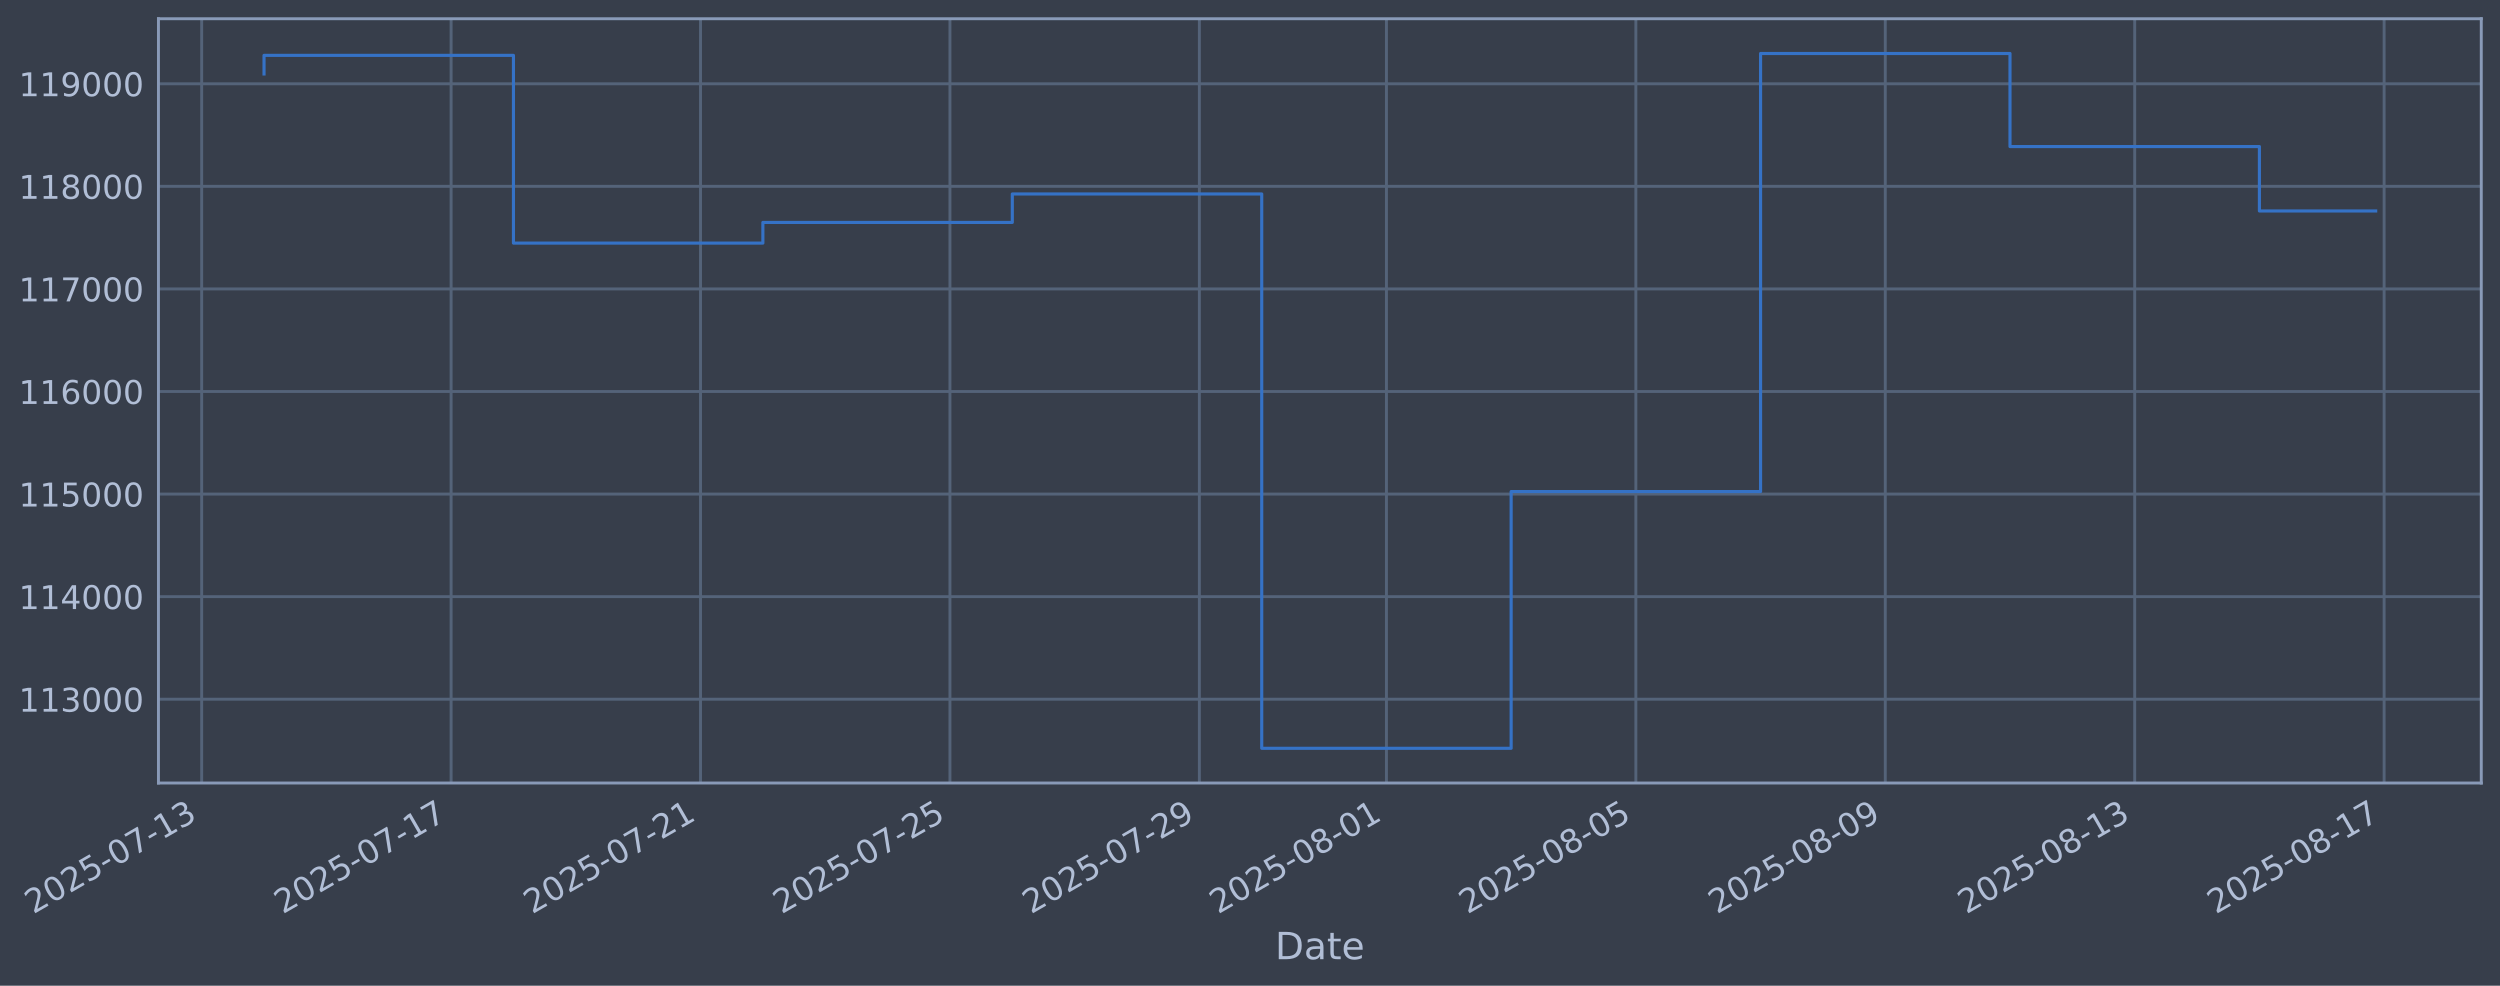
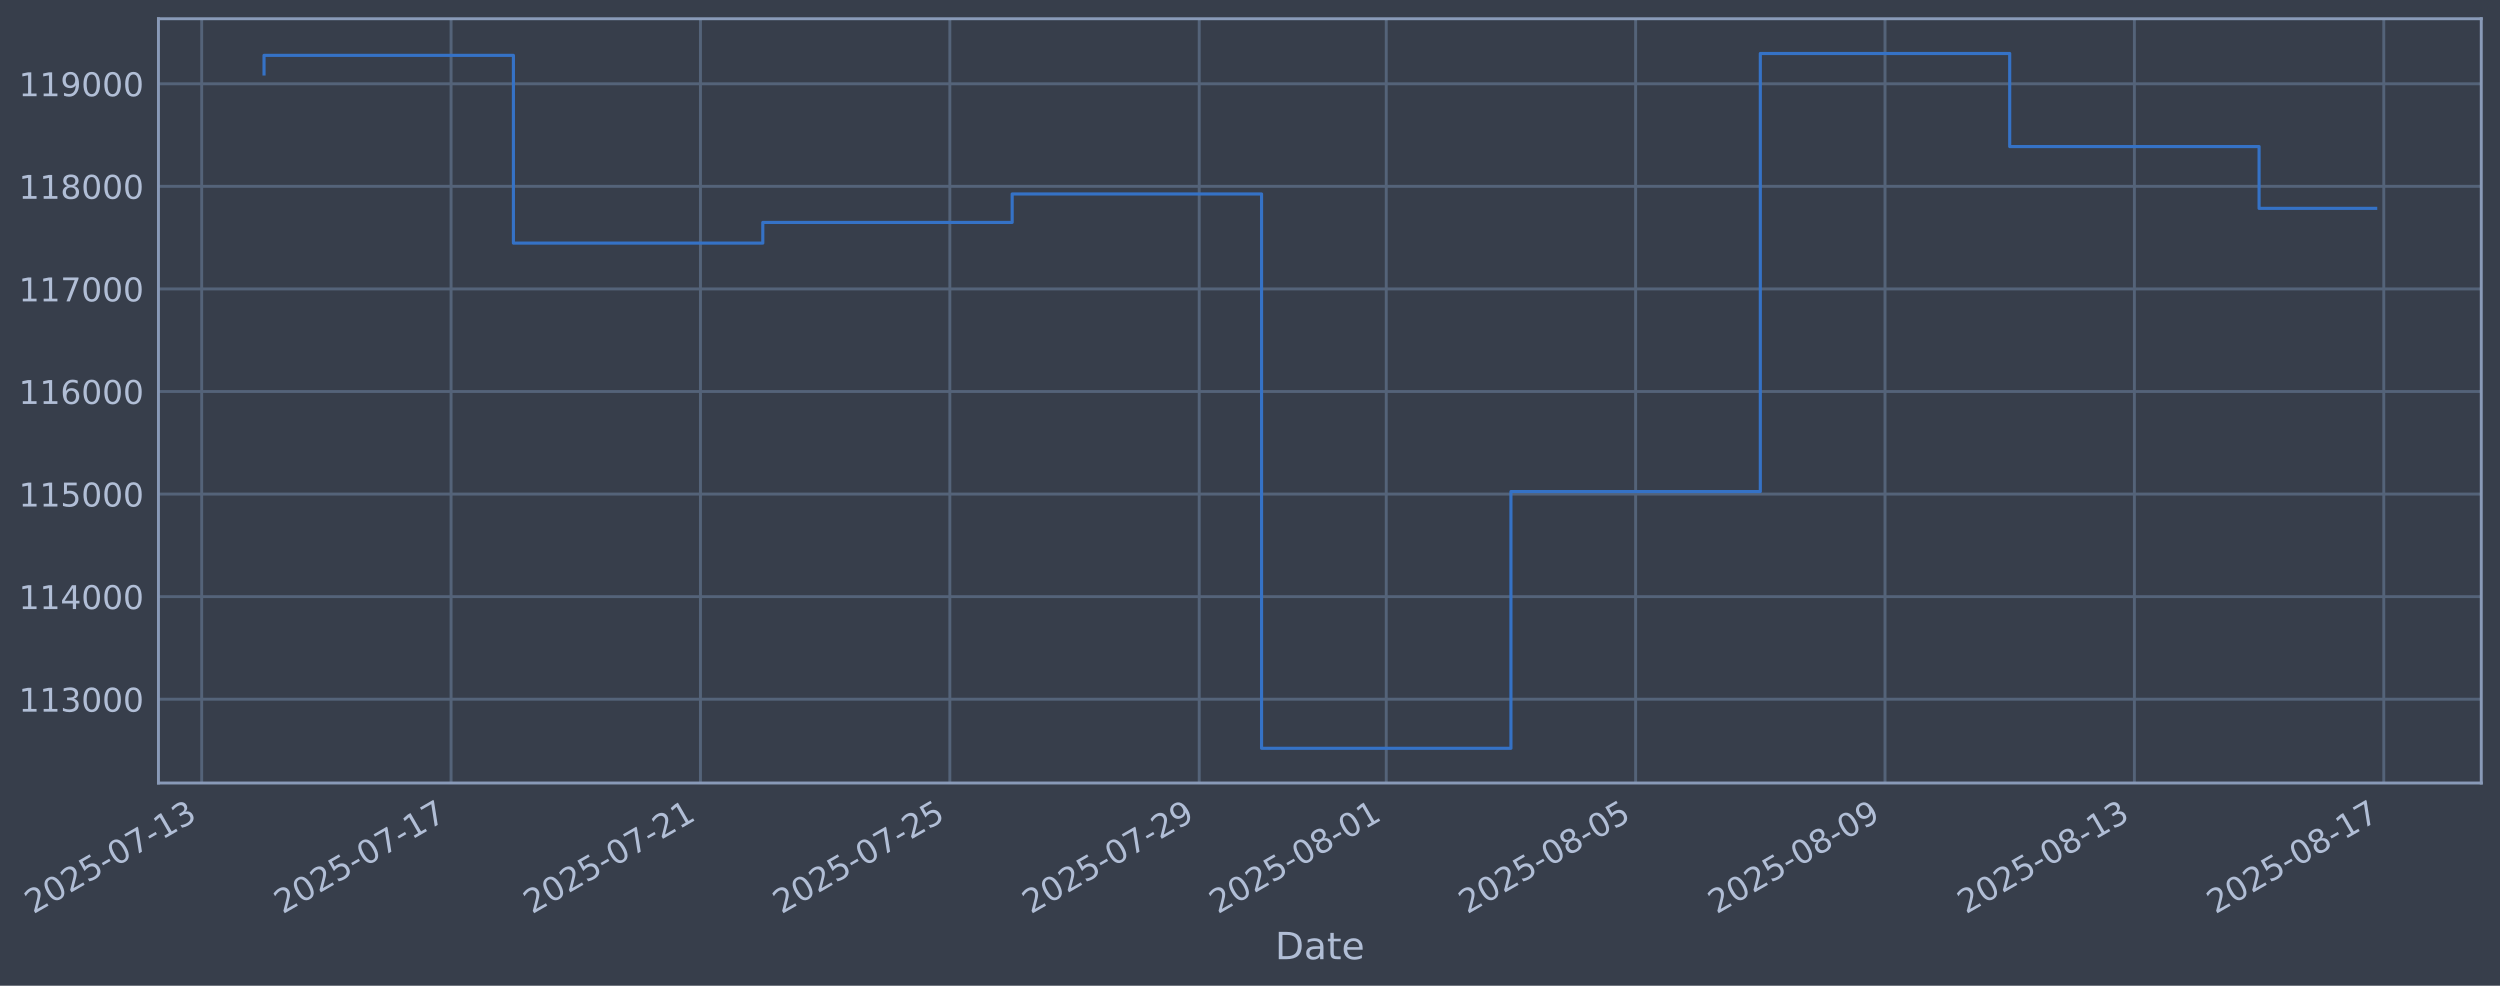
<svg xmlns="http://www.w3.org/2000/svg" xmlns:xlink="http://www.w3.org/1999/xlink" width="960.9pt" height="378.87pt" viewBox="0 0 960.9 378.87" version="1.1">
  <defs>
    <style type="text/css">*{stroke-linejoin: round; stroke-linecap: butt}</style>
  </defs>
  <g id="figure_1">
    <g id="patch_1">
      <path d="M 0 378.87  L 960.9 378.87  L 960.9 0  L 0 0  z " style="fill: #373e4b" />
    </g>
    <g id="axes_1">
      <g id="patch_2">
        <path d="M 60.901 300.96  L 953.701 300.96  L 953.701 7.2  L 60.901 7.2  z " style="fill: #373e4b" />
      </g>
      <g id="matplotlib.axis_1">
        <g id="xtick_1">
          <g id="line2d_1">
-             <path d="M 77.515 300.96  L 77.515 7.2  " clip-path="url(#p7c404f829b)" style="fill: none; stroke: #546379; stroke-width: 1.12; stroke-linecap: square" />
+             <path d="M 77.519 300.96  L 77.519 7.2  " clip-path="url(#pf851104257)" style="fill: none; stroke: #546379; stroke-width: 1.12; stroke-linecap: square" />
          </g>
          <g id="line2d_2" />
          <g id="text_1">
-             <g style="fill: #b1bed6" transform="translate(12.78973 351.4642) rotate(-30) scale(0.126 -0.126)">
+             <g style="fill: #b1bed6" transform="translate(12.79368 351.4642) rotate(-30) scale(0.126 -0.126)">
              <defs>
                <path id="DejaVuSans-32" d="M 1228 531  L 3431 531  L 3431 0  L 469 0  L 469 531  Q 828 903 1448 1529  Q 2069 2156 2228 2338  Q 2531 2678 2651 2914  Q 2772 3150 2772 3378  Q 2772 3750 2511 3984  Q 2250 4219 1831 4219  Q 1534 4219 1204 4116  Q 875 4013 500 3803  L 500 4441  Q 881 4594 1212 4672  Q 1544 4750 1819 4750  Q 2544 4750 2975 4387  Q 3406 4025 3406 3419  Q 3406 3131 3298 2873  Q 3191 2616 2906 2266  Q 2828 2175 2409 1742  Q 1991 1309 1228 531  z " transform="scale(0.015625)" />
                <path id="DejaVuSans-30" d="M 2034 4250  Q 1547 4250 1301 3770  Q 1056 3291 1056 2328  Q 1056 1369 1301 889  Q 1547 409 2034 409  Q 2525 409 2770 889  Q 3016 1369 3016 2328  Q 3016 3291 2770 3770  Q 2525 4250 2034 4250  z M 2034 4750  Q 2819 4750 3233 4129  Q 3647 3509 3647 2328  Q 3647 1150 3233 529  Q 2819 -91 2034 -91  Q 1250 -91 836 529  Q 422 1150 422 2328  Q 422 3509 836 4129  Q 1250 4750 2034 4750  z " transform="scale(0.015625)" />
                <path id="DejaVuSans-35" d="M 691 4666  L 3169 4666  L 3169 4134  L 1269 4134  L 1269 2991  Q 1406 3038 1543 3061  Q 1681 3084 1819 3084  Q 2600 3084 3056 2656  Q 3513 2228 3513 1497  Q 3513 744 3044 326  Q 2575 -91 1722 -91  Q 1428 -91 1123 -41  Q 819 9 494 109  L 494 744  Q 775 591 1075 516  Q 1375 441 1709 441  Q 2250 441 2565 725  Q 2881 1009 2881 1497  Q 2881 1984 2565 2268  Q 2250 2553 1709 2553  Q 1456 2553 1204 2497  Q 953 2441 691 2322  L 691 4666  z " transform="scale(0.015625)" />
                <path id="DejaVuSans-2d" d="M 313 2009  L 1997 2009  L 1997 1497  L 313 1497  L 313 2009  z " transform="scale(0.015625)" />
                <path id="DejaVuSans-37" d="M 525 4666  L 3525 4666  L 3525 4397  L 1831 0  L 1172 0  L 2766 4134  L 525 4134  L 525 4666  z " transform="scale(0.015625)" />
                <path id="DejaVuSans-31" d="M 794 531  L 1825 531  L 1825 4091  L 703 3866  L 703 4441  L 1819 4666  L 2450 4666  L 2450 531  L 3481 531  L 3481 0  L 794 0  L 794 531  z " transform="scale(0.015625)" />
                <path id="DejaVuSans-33" d="M 2597 2516  Q 3050 2419 3304 2112  Q 3559 1806 3559 1356  Q 3559 666 3084 287  Q 2609 -91 1734 -91  Q 1441 -91 1130 -33  Q 819 25 488 141  L 488 750  Q 750 597 1062 519  Q 1375 441 1716 441  Q 2309 441 2620 675  Q 2931 909 2931 1356  Q 2931 1769 2642 2001  Q 2353 2234 1838 2234  L 1294 2234  L 1294 2753  L 1863 2753  Q 2328 2753 2575 2939  Q 2822 3125 2822 3475  Q 2822 3834 2567 4026  Q 2313 4219 1838 4219  Q 1578 4219 1281 4162  Q 984 4106 628 3988  L 628 4550  Q 988 4650 1302 4700  Q 1616 4750 1894 4750  Q 2613 4750 3031 4423  Q 3450 4097 3450 3541  Q 3450 3153 3228 2886  Q 3006 2619 2597 2516  z " transform="scale(0.015625)" />
              </defs>
              <use xlink:href="#DejaVuSans-32" />
              <use xlink:href="#DejaVuSans-30" transform="translate(63.62305 0)" />
              <use xlink:href="#DejaVuSans-32" transform="translate(127.2461 0)" />
              <use xlink:href="#DejaVuSans-35" transform="translate(190.8691 0)" />
              <use xlink:href="#DejaVuSans-2d" transform="translate(254.4922 0)" />
              <use xlink:href="#DejaVuSans-30" transform="translate(290.5762 0)" />
              <use xlink:href="#DejaVuSans-37" transform="translate(354.1992 0)" />
              <use xlink:href="#DejaVuSans-2d" transform="translate(417.8223 0)" />
              <use xlink:href="#DejaVuSans-31" transform="translate(453.9062 0)" />
              <use xlink:href="#DejaVuSans-33" transform="translate(517.5293 0)" />
            </g>
          </g>
        </g>
        <g id="xtick_2">
          <g id="line2d_3">
-             <path d="M 173.384 300.96  L 173.384 7.2  " clip-path="url(#p7c404f829b)" style="fill: none; stroke: #546379; stroke-width: 1.12; stroke-linecap: square" />
+             <path d="M 173.372 300.96  L 173.372 7.2  " clip-path="url(#pf851104257)" style="fill: none; stroke: #546379; stroke-width: 1.12; stroke-linecap: square" />
          </g>
          <g id="line2d_4" />
          <g id="text_2">
-             <g style="fill: #b1bed6" transform="translate(108.658 351.4642) rotate(-30) scale(0.126 -0.126)">
+             <g style="fill: #b1bed6" transform="translate(108.6462 351.4642) rotate(-30) scale(0.126 -0.126)">
              <use xlink:href="#DejaVuSans-32" />
              <use xlink:href="#DejaVuSans-30" transform="translate(63.62305 0)" />
              <use xlink:href="#DejaVuSans-32" transform="translate(127.2461 0)" />
              <use xlink:href="#DejaVuSans-35" transform="translate(190.8691 0)" />
              <use xlink:href="#DejaVuSans-2d" transform="translate(254.4922 0)" />
              <use xlink:href="#DejaVuSans-30" transform="translate(290.5762 0)" />
              <use xlink:href="#DejaVuSans-37" transform="translate(354.1992 0)" />
              <use xlink:href="#DejaVuSans-2d" transform="translate(417.8223 0)" />
              <use xlink:href="#DejaVuSans-31" transform="translate(453.9062 0)" />
              <use xlink:href="#DejaVuSans-37" transform="translate(517.5293 0)" />
            </g>
          </g>
        </g>
        <g id="xtick_3">
          <g id="line2d_5">
-             <path d="M 269.252 300.96  L 269.252 7.2  " clip-path="url(#p7c404f829b)" style="fill: none; stroke: #546379; stroke-width: 1.12; stroke-linecap: square" />
+             <path d="M 269.224 300.96  L 269.224 7.2  " clip-path="url(#pf851104257)" style="fill: none; stroke: #546379; stroke-width: 1.12; stroke-linecap: square" />
          </g>
          <g id="line2d_6" />
          <g id="text_3">
-             <g style="fill: #b1bed6" transform="translate(204.5263 351.4642) rotate(-30) scale(0.126 -0.126)">
+             <g style="fill: #b1bed6" transform="translate(204.4987 351.4642) rotate(-30) scale(0.126 -0.126)">
              <use xlink:href="#DejaVuSans-32" />
              <use xlink:href="#DejaVuSans-30" transform="translate(63.62305 0)" />
              <use xlink:href="#DejaVuSans-32" transform="translate(127.2461 0)" />
              <use xlink:href="#DejaVuSans-35" transform="translate(190.8691 0)" />
              <use xlink:href="#DejaVuSans-2d" transform="translate(254.4922 0)" />
              <use xlink:href="#DejaVuSans-30" transform="translate(290.5762 0)" />
              <use xlink:href="#DejaVuSans-37" transform="translate(354.1992 0)" />
              <use xlink:href="#DejaVuSans-2d" transform="translate(417.8223 0)" />
              <use xlink:href="#DejaVuSans-32" transform="translate(453.9062 0)" />
              <use xlink:href="#DejaVuSans-31" transform="translate(517.5293 0)" />
            </g>
          </g>
        </g>
        <g id="xtick_4">
          <g id="line2d_7">
-             <path d="M 365.12 300.96  L 365.12 7.2  " clip-path="url(#p7c404f829b)" style="fill: none; stroke: #546379; stroke-width: 1.12; stroke-linecap: square" />
+             <path d="M 365.077 300.96  L 365.077 7.2  " clip-path="url(#pf851104257)" style="fill: none; stroke: #546379; stroke-width: 1.12; stroke-linecap: square" />
          </g>
          <g id="line2d_8" />
          <g id="text_4">
-             <g style="fill: #b1bed6" transform="translate(300.3947 351.4642) rotate(-30) scale(0.126 -0.126)">
+             <g style="fill: #b1bed6" transform="translate(300.3513 351.4642) rotate(-30) scale(0.126 -0.126)">
              <use xlink:href="#DejaVuSans-32" />
              <use xlink:href="#DejaVuSans-30" transform="translate(63.62305 0)" />
              <use xlink:href="#DejaVuSans-32" transform="translate(127.2461 0)" />
              <use xlink:href="#DejaVuSans-35" transform="translate(190.8691 0)" />
              <use xlink:href="#DejaVuSans-2d" transform="translate(254.4922 0)" />
              <use xlink:href="#DejaVuSans-30" transform="translate(290.5762 0)" />
              <use xlink:href="#DejaVuSans-37" transform="translate(354.1992 0)" />
              <use xlink:href="#DejaVuSans-2d" transform="translate(417.8223 0)" />
              <use xlink:href="#DejaVuSans-32" transform="translate(453.9062 0)" />
              <use xlink:href="#DejaVuSans-35" transform="translate(517.5293 0)" />
            </g>
          </g>
        </g>
        <g id="xtick_5">
          <g id="line2d_9">
-             <path d="M 460.988 300.96  L 460.988 7.2  " clip-path="url(#p7c404f829b)" style="fill: none; stroke: #546379; stroke-width: 1.12; stroke-linecap: square" />
+             <path d="M 460.929 300.96  L 460.929 7.2  " clip-path="url(#pf851104257)" style="fill: none; stroke: #546379; stroke-width: 1.12; stroke-linecap: square" />
          </g>
          <g id="line2d_10" />
          <g id="text_5">
-             <g style="fill: #b1bed6" transform="translate(396.263 351.4642) rotate(-30) scale(0.126 -0.126)">
+             <g style="fill: #b1bed6" transform="translate(396.2038 351.4642) rotate(-30) scale(0.126 -0.126)">
              <defs>
                <path id="DejaVuSans-39" d="M 703 97  L 703 672  Q 941 559 1184 500  Q 1428 441 1663 441  Q 2288 441 2617 861  Q 2947 1281 2994 2138  Q 2813 1869 2534 1725  Q 2256 1581 1919 1581  Q 1219 1581 811 2004  Q 403 2428 403 3163  Q 403 3881 828 4315  Q 1253 4750 1959 4750  Q 2769 4750 3195 4129  Q 3622 3509 3622 2328  Q 3622 1225 3098 567  Q 2575 -91 1691 -91  Q 1453 -91 1209 -44  Q 966 3 703 97  z M 1959 2075  Q 2384 2075 2632 2365  Q 2881 2656 2881 3163  Q 2881 3666 2632 3958  Q 2384 4250 1959 4250  Q 1534 4250 1286 3958  Q 1038 3666 1038 3163  Q 1038 2656 1286 2365  Q 1534 2075 1959 2075  z " transform="scale(0.015625)" />
              </defs>
              <use xlink:href="#DejaVuSans-32" />
              <use xlink:href="#DejaVuSans-30" transform="translate(63.62305 0)" />
              <use xlink:href="#DejaVuSans-32" transform="translate(127.2461 0)" />
              <use xlink:href="#DejaVuSans-35" transform="translate(190.8691 0)" />
              <use xlink:href="#DejaVuSans-2d" transform="translate(254.4922 0)" />
              <use xlink:href="#DejaVuSans-30" transform="translate(290.5762 0)" />
              <use xlink:href="#DejaVuSans-37" transform="translate(354.1992 0)" />
              <use xlink:href="#DejaVuSans-2d" transform="translate(417.8223 0)" />
              <use xlink:href="#DejaVuSans-32" transform="translate(453.9062 0)" />
              <use xlink:href="#DejaVuSans-39" transform="translate(517.5293 0)" />
            </g>
          </g>
        </g>
        <g id="xtick_6">
          <g id="line2d_11">
-             <path d="M 532.89 300.96  L 532.89 7.2  " clip-path="url(#p7c404f829b)" style="fill: none; stroke: #546379; stroke-width: 1.12; stroke-linecap: square" />
+             <path d="M 532.819 300.96  L 532.819 7.2  " clip-path="url(#pf851104257)" style="fill: none; stroke: #546379; stroke-width: 1.12; stroke-linecap: square" />
          </g>
          <g id="line2d_12" />
          <g id="text_6">
-             <g style="fill: #b1bed6" transform="translate(468.1642 351.4642) rotate(-30) scale(0.126 -0.126)">
+             <g style="fill: #b1bed6" transform="translate(468.0932 351.4642) rotate(-30) scale(0.126 -0.126)">
              <defs>
                <path id="DejaVuSans-38" d="M 2034 2216  Q 1584 2216 1326 1975  Q 1069 1734 1069 1313  Q 1069 891 1326 650  Q 1584 409 2034 409  Q 2484 409 2743 651  Q 3003 894 3003 1313  Q 3003 1734 2745 1975  Q 2488 2216 2034 2216  z M 1403 2484  Q 997 2584 770 2862  Q 544 3141 544 3541  Q 544 4100 942 4425  Q 1341 4750 2034 4750  Q 2731 4750 3128 4425  Q 3525 4100 3525 3541  Q 3525 3141 3298 2862  Q 3072 2584 2669 2484  Q 3125 2378 3379 2068  Q 3634 1759 3634 1313  Q 3634 634 3220 271  Q 2806 -91 2034 -91  Q 1263 -91 848 271  Q 434 634 434 1313  Q 434 1759 690 2068  Q 947 2378 1403 2484  z M 1172 3481  Q 1172 3119 1398 2916  Q 1625 2713 2034 2713  Q 2441 2713 2670 2916  Q 2900 3119 2900 3481  Q 2900 3844 2670 4047  Q 2441 4250 2034 4250  Q 1625 4250 1398 4047  Q 1172 3844 1172 3481  z " transform="scale(0.015625)" />
              </defs>
              <use xlink:href="#DejaVuSans-32" />
              <use xlink:href="#DejaVuSans-30" transform="translate(63.62305 0)" />
              <use xlink:href="#DejaVuSans-32" transform="translate(127.2461 0)" />
              <use xlink:href="#DejaVuSans-35" transform="translate(190.8691 0)" />
              <use xlink:href="#DejaVuSans-2d" transform="translate(254.4922 0)" />
              <use xlink:href="#DejaVuSans-30" transform="translate(290.5762 0)" />
              <use xlink:href="#DejaVuSans-38" transform="translate(354.1992 0)" />
              <use xlink:href="#DejaVuSans-2d" transform="translate(417.8223 0)" />
              <use xlink:href="#DejaVuSans-30" transform="translate(453.9062 0)" />
              <use xlink:href="#DejaVuSans-31" transform="translate(517.5293 0)" />
            </g>
          </g>
        </g>
        <g id="xtick_7">
          <g id="line2d_13">
-             <path d="M 628.758 300.96  L 628.758 7.2  " clip-path="url(#p7c404f829b)" style="fill: none; stroke: #546379; stroke-width: 1.12; stroke-linecap: square" />
+             <path d="M 628.671 300.96  L 628.671 7.2  " clip-path="url(#pf851104257)" style="fill: none; stroke: #546379; stroke-width: 1.12; stroke-linecap: square" />
          </g>
          <g id="line2d_14" />
          <g id="text_7">
-             <g style="fill: #b1bed6" transform="translate(564.0325 351.4642) rotate(-30) scale(0.126 -0.126)">
+             <g style="fill: #b1bed6" transform="translate(563.9457 351.4642) rotate(-30) scale(0.126 -0.126)">
              <use xlink:href="#DejaVuSans-32" />
              <use xlink:href="#DejaVuSans-30" transform="translate(63.62305 0)" />
              <use xlink:href="#DejaVuSans-32" transform="translate(127.2461 0)" />
              <use xlink:href="#DejaVuSans-35" transform="translate(190.8691 0)" />
              <use xlink:href="#DejaVuSans-2d" transform="translate(254.4922 0)" />
              <use xlink:href="#DejaVuSans-30" transform="translate(290.5762 0)" />
              <use xlink:href="#DejaVuSans-38" transform="translate(354.1992 0)" />
              <use xlink:href="#DejaVuSans-2d" transform="translate(417.8223 0)" />
              <use xlink:href="#DejaVuSans-30" transform="translate(453.9062 0)" />
              <use xlink:href="#DejaVuSans-35" transform="translate(517.5293 0)" />
            </g>
          </g>
        </g>
        <g id="xtick_8">
          <g id="line2d_15">
-             <path d="M 724.626 300.96  L 724.626 7.2  " clip-path="url(#p7c404f829b)" style="fill: none; stroke: #546379; stroke-width: 1.12; stroke-linecap: square" />
+             <path d="M 724.524 300.96  L 724.524 7.2  " clip-path="url(#pf851104257)" style="fill: none; stroke: #546379; stroke-width: 1.12; stroke-linecap: square" />
          </g>
          <g id="line2d_16" />
          <g id="text_8">
-             <g style="fill: #b1bed6" transform="translate(659.9008 351.4642) rotate(-30) scale(0.126 -0.126)">
+             <g style="fill: #b1bed6" transform="translate(659.7982 351.4642) rotate(-30) scale(0.126 -0.126)">
              <use xlink:href="#DejaVuSans-32" />
              <use xlink:href="#DejaVuSans-30" transform="translate(63.62305 0)" />
              <use xlink:href="#DejaVuSans-32" transform="translate(127.2461 0)" />
              <use xlink:href="#DejaVuSans-35" transform="translate(190.8691 0)" />
              <use xlink:href="#DejaVuSans-2d" transform="translate(254.4922 0)" />
              <use xlink:href="#DejaVuSans-30" transform="translate(290.5762 0)" />
              <use xlink:href="#DejaVuSans-38" transform="translate(354.1992 0)" />
              <use xlink:href="#DejaVuSans-2d" transform="translate(417.8223 0)" />
              <use xlink:href="#DejaVuSans-30" transform="translate(453.9062 0)" />
              <use xlink:href="#DejaVuSans-39" transform="translate(517.5293 0)" />
            </g>
          </g>
        </g>
        <g id="xtick_9">
          <g id="line2d_17">
-             <path d="M 820.495 300.96  L 820.495 7.2  " clip-path="url(#p7c404f829b)" style="fill: none; stroke: #546379; stroke-width: 1.12; stroke-linecap: square" />
+             <path d="M 820.376 300.96  L 820.376 7.2  " clip-path="url(#pf851104257)" style="fill: none; stroke: #546379; stroke-width: 1.12; stroke-linecap: square" />
          </g>
          <g id="line2d_18" />
          <g id="text_9">
-             <g style="fill: #b1bed6" transform="translate(755.7691 351.4642) rotate(-30) scale(0.126 -0.126)">
+             <g style="fill: #b1bed6" transform="translate(755.6508 351.4642) rotate(-30) scale(0.126 -0.126)">
              <use xlink:href="#DejaVuSans-32" />
              <use xlink:href="#DejaVuSans-30" transform="translate(63.62305 0)" />
              <use xlink:href="#DejaVuSans-32" transform="translate(127.2461 0)" />
              <use xlink:href="#DejaVuSans-35" transform="translate(190.8691 0)" />
              <use xlink:href="#DejaVuSans-2d" transform="translate(254.4922 0)" />
              <use xlink:href="#DejaVuSans-30" transform="translate(290.5762 0)" />
              <use xlink:href="#DejaVuSans-38" transform="translate(354.1992 0)" />
              <use xlink:href="#DejaVuSans-2d" transform="translate(417.8223 0)" />
              <use xlink:href="#DejaVuSans-31" transform="translate(453.9062 0)" />
              <use xlink:href="#DejaVuSans-33" transform="translate(517.5293 0)" />
            </g>
          </g>
        </g>
        <g id="xtick_10">
          <g id="line2d_19">
-             <path d="M 916.363 300.96  L 916.363 7.2  " clip-path="url(#p7c404f829b)" style="fill: none; stroke: #546379; stroke-width: 1.12; stroke-linecap: square" />
+             <path d="M 916.229 300.96  L 916.229 7.2  " clip-path="url(#pf851104257)" style="fill: none; stroke: #546379; stroke-width: 1.12; stroke-linecap: square" />
          </g>
          <g id="line2d_20" />
          <g id="text_10">
-             <g style="fill: #b1bed6" transform="translate(851.6374 351.4642) rotate(-30) scale(0.126 -0.126)">
+             <g style="fill: #b1bed6" transform="translate(851.5033 351.4642) rotate(-30) scale(0.126 -0.126)">
              <use xlink:href="#DejaVuSans-32" />
              <use xlink:href="#DejaVuSans-30" transform="translate(63.62305 0)" />
              <use xlink:href="#DejaVuSans-32" transform="translate(127.2461 0)" />
              <use xlink:href="#DejaVuSans-35" transform="translate(190.8691 0)" />
              <use xlink:href="#DejaVuSans-2d" transform="translate(254.4922 0)" />
              <use xlink:href="#DejaVuSans-30" transform="translate(290.5762 0)" />
              <use xlink:href="#DejaVuSans-38" transform="translate(354.1992 0)" />
              <use xlink:href="#DejaVuSans-2d" transform="translate(417.8223 0)" />
              <use xlink:href="#DejaVuSans-31" transform="translate(453.9062 0)" />
              <use xlink:href="#DejaVuSans-37" transform="translate(517.5293 0)" />
            </g>
          </g>
        </g>
        <g id="text_11">
          <g style="fill: #b1bed6" transform="translate(490.0914 368.6753) scale(0.144 -0.144)">
            <defs>
              <path id="DejaVuSans-44" d="M 1259 4147  L 1259 519  L 2022 519  Q 2988 519 3436 956  Q 3884 1394 3884 2338  Q 3884 3275 3436 3711  Q 2988 4147 2022 4147  L 1259 4147  z M 628 4666  L 1925 4666  Q 3281 4666 3915 4102  Q 4550 3538 4550 2338  Q 4550 1131 3912 565  Q 3275 0 1925 0  L 628 0  L 628 4666  z " transform="scale(0.015625)" />
              <path id="DejaVuSans-61" d="M 2194 1759  Q 1497 1759 1228 1600  Q 959 1441 959 1056  Q 959 750 1161 570  Q 1363 391 1709 391  Q 2188 391 2477 730  Q 2766 1069 2766 1631  L 2766 1759  L 2194 1759  z M 3341 1997  L 3341 0  L 2766 0  L 2766 531  Q 2569 213 2275 61  Q 1981 -91 1556 -91  Q 1019 -91 701 211  Q 384 513 384 1019  Q 384 1609 779 1909  Q 1175 2209 1959 2209  L 2766 2209  L 2766 2266  Q 2766 2663 2505 2880  Q 2244 3097 1772 3097  Q 1472 3097 1187 3025  Q 903 2953 641 2809  L 641 3341  Q 956 3463 1253 3523  Q 1550 3584 1831 3584  Q 2591 3584 2966 3190  Q 3341 2797 3341 1997  z " transform="scale(0.015625)" />
              <path id="DejaVuSans-74" d="M 1172 4494  L 1172 3500  L 2356 3500  L 2356 3053  L 1172 3053  L 1172 1153  Q 1172 725 1289 603  Q 1406 481 1766 481  L 2356 481  L 2356 0  L 1766 0  Q 1100 0 847 248  Q 594 497 594 1153  L 594 3053  L 172 3053  L 172 3500  L 594 3500  L 594 4494  L 1172 4494  z " transform="scale(0.015625)" />
              <path id="DejaVuSans-65" d="M 3597 1894  L 3597 1613  L 953 1613  Q 991 1019 1311 708  Q 1631 397 2203 397  Q 2534 397 2845 478  Q 3156 559 3463 722  L 3463 178  Q 3153 47 2828 -22  Q 2503 -91 2169 -91  Q 1331 -91 842 396  Q 353 884 353 1716  Q 353 2575 817 3079  Q 1281 3584 2069 3584  Q 2775 3584 3186 3129  Q 3597 2675 3597 1894  z M 3022 2063  Q 3016 2534 2758 2815  Q 2500 3097 2075 3097  Q 1594 3097 1305 2825  Q 1016 2553 972 2059  L 3022 2063  z " transform="scale(0.015625)" />
            </defs>
            <use xlink:href="#DejaVuSans-44" />
            <use xlink:href="#DejaVuSans-61" transform="translate(77.00195 0)" />
            <use xlink:href="#DejaVuSans-74" transform="translate(138.2812 0)" />
            <use xlink:href="#DejaVuSans-65" transform="translate(177.4902 0)" />
          </g>
        </g>
      </g>
      <g id="matplotlib.axis_2">
        <g id="ytick_1">
          <g id="line2d_21">
-             <path d="M 60.901 268.75  L 953.701 268.75  " clip-path="url(#p7c404f829b)" style="fill: none; stroke: #546379; stroke-width: 1.12; stroke-linecap: square" />
+             <path d="M 60.901 268.75  L 953.701 268.75  " clip-path="url(#pf851104257)" style="fill: none; stroke: #546379; stroke-width: 1.12; stroke-linecap: square" />
          </g>
          <g id="line2d_22" />
          <g id="text_12">
            <g style="fill: #b1bed6" transform="translate(7.2 273.5373) scale(0.126 -0.126)">
              <use xlink:href="#DejaVuSans-31" />
              <use xlink:href="#DejaVuSans-31" transform="translate(63.62305 0)" />
              <use xlink:href="#DejaVuSans-33" transform="translate(127.2461 0)" />
              <use xlink:href="#DejaVuSans-30" transform="translate(190.8691 0)" />
              <use xlink:href="#DejaVuSans-30" transform="translate(254.4922 0)" />
              <use xlink:href="#DejaVuSans-30" transform="translate(318.1152 0)" />
            </g>
          </g>
        </g>
        <g id="ytick_2">
          <g id="line2d_23">
-             <path d="M 60.901 229.325  L 953.701 229.325  " clip-path="url(#p7c404f829b)" style="fill: none; stroke: #546379; stroke-width: 1.12; stroke-linecap: square" />
+             <path d="M 60.901 229.325  L 953.701 229.325  " clip-path="url(#pf851104257)" style="fill: none; stroke: #546379; stroke-width: 1.12; stroke-linecap: square" />
          </g>
          <g id="line2d_24" />
          <g id="text_13">
            <g style="fill: #b1bed6" transform="translate(7.2 234.1122) scale(0.126 -0.126)">
              <defs>
                <path id="DejaVuSans-34" d="M 2419 4116  L 825 1625  L 2419 1625  L 2419 4116  z M 2253 4666  L 3047 4666  L 3047 1625  L 3713 1625  L 3713 1100  L 3047 1100  L 3047 0  L 2419 0  L 2419 1100  L 313 1100  L 313 1709  L 2253 4666  z " transform="scale(0.015625)" />
              </defs>
              <use xlink:href="#DejaVuSans-31" />
              <use xlink:href="#DejaVuSans-31" transform="translate(63.62305 0)" />
              <use xlink:href="#DejaVuSans-34" transform="translate(127.2461 0)" />
              <use xlink:href="#DejaVuSans-30" transform="translate(190.8691 0)" />
              <use xlink:href="#DejaVuSans-30" transform="translate(254.4922 0)" />
              <use xlink:href="#DejaVuSans-30" transform="translate(318.1152 0)" />
            </g>
          </g>
        </g>
        <g id="ytick_3">
          <g id="line2d_25">
-             <path d="M 60.901 189.9  L 953.701 189.9  " clip-path="url(#p7c404f829b)" style="fill: none; stroke: #546379; stroke-width: 1.12; stroke-linecap: square" />
+             <path d="M 60.901 189.9  L 953.701 189.9  " clip-path="url(#pf851104257)" style="fill: none; stroke: #546379; stroke-width: 1.12; stroke-linecap: square" />
          </g>
          <g id="line2d_26" />
          <g id="text_14">
            <g style="fill: #b1bed6" transform="translate(7.2 194.6871) scale(0.126 -0.126)">
              <use xlink:href="#DejaVuSans-31" />
              <use xlink:href="#DejaVuSans-31" transform="translate(63.62305 0)" />
              <use xlink:href="#DejaVuSans-35" transform="translate(127.2461 0)" />
              <use xlink:href="#DejaVuSans-30" transform="translate(190.8691 0)" />
              <use xlink:href="#DejaVuSans-30" transform="translate(254.4922 0)" />
              <use xlink:href="#DejaVuSans-30" transform="translate(318.1152 0)" />
            </g>
          </g>
        </g>
        <g id="ytick_4">
          <g id="line2d_27">
-             <path d="M 60.901 150.475  L 953.701 150.475  " clip-path="url(#p7c404f829b)" style="fill: none; stroke: #546379; stroke-width: 1.12; stroke-linecap: square" />
+             <path d="M 60.901 150.475  L 953.701 150.475  " clip-path="url(#pf851104257)" style="fill: none; stroke: #546379; stroke-width: 1.12; stroke-linecap: square" />
          </g>
          <g id="line2d_28" />
          <g id="text_15">
            <g style="fill: #b1bed6" transform="translate(7.2 155.262) scale(0.126 -0.126)">
              <defs>
                <path id="DejaVuSans-36" d="M 2113 2584  Q 1688 2584 1439 2293  Q 1191 2003 1191 1497  Q 1191 994 1439 701  Q 1688 409 2113 409  Q 2538 409 2786 701  Q 3034 994 3034 1497  Q 3034 2003 2786 2293  Q 2538 2584 2113 2584  z M 3366 4563  L 3366 3988  Q 3128 4100 2886 4159  Q 2644 4219 2406 4219  Q 1781 4219 1451 3797  Q 1122 3375 1075 2522  Q 1259 2794 1537 2939  Q 1816 3084 2150 3084  Q 2853 3084 3261 2657  Q 3669 2231 3669 1497  Q 3669 778 3244 343  Q 2819 -91 2113 -91  Q 1303 -91 875 529  Q 447 1150 447 2328  Q 447 3434 972 4092  Q 1497 4750 2381 4750  Q 2619 4750 2861 4703  Q 3103 4656 3366 4563  z " transform="scale(0.015625)" />
              </defs>
              <use xlink:href="#DejaVuSans-31" />
              <use xlink:href="#DejaVuSans-31" transform="translate(63.62305 0)" />
              <use xlink:href="#DejaVuSans-36" transform="translate(127.2461 0)" />
              <use xlink:href="#DejaVuSans-30" transform="translate(190.8691 0)" />
              <use xlink:href="#DejaVuSans-30" transform="translate(254.4922 0)" />
              <use xlink:href="#DejaVuSans-30" transform="translate(318.1152 0)" />
            </g>
          </g>
        </g>
        <g id="ytick_5">
          <g id="line2d_29">
-             <path d="M 60.901 111.05  L 953.701 111.05  " clip-path="url(#p7c404f829b)" style="fill: none; stroke: #546379; stroke-width: 1.12; stroke-linecap: square" />
+             <path d="M 60.901 111.05  L 953.701 111.05  " clip-path="url(#pf851104257)" style="fill: none; stroke: #546379; stroke-width: 1.12; stroke-linecap: square" />
          </g>
          <g id="line2d_30" />
          <g id="text_16">
            <g style="fill: #b1bed6" transform="translate(7.2 115.8369) scale(0.126 -0.126)">
              <use xlink:href="#DejaVuSans-31" />
              <use xlink:href="#DejaVuSans-31" transform="translate(63.62305 0)" />
              <use xlink:href="#DejaVuSans-37" transform="translate(127.2461 0)" />
              <use xlink:href="#DejaVuSans-30" transform="translate(190.8691 0)" />
              <use xlink:href="#DejaVuSans-30" transform="translate(254.4922 0)" />
              <use xlink:href="#DejaVuSans-30" transform="translate(318.1152 0)" />
            </g>
          </g>
        </g>
        <g id="ytick_6">
          <g id="line2d_31">
-             <path d="M 60.901 71.625  L 953.701 71.625  " clip-path="url(#p7c404f829b)" style="fill: none; stroke: #546379; stroke-width: 1.12; stroke-linecap: square" />
+             <path d="M 60.901 71.625  L 953.701 71.625  " clip-path="url(#pf851104257)" style="fill: none; stroke: #546379; stroke-width: 1.12; stroke-linecap: square" />
          </g>
          <g id="line2d_32" />
          <g id="text_17">
            <g style="fill: #b1bed6" transform="translate(7.2 76.4118) scale(0.126 -0.126)">
              <use xlink:href="#DejaVuSans-31" />
              <use xlink:href="#DejaVuSans-31" transform="translate(63.62305 0)" />
              <use xlink:href="#DejaVuSans-38" transform="translate(127.2461 0)" />
              <use xlink:href="#DejaVuSans-30" transform="translate(190.8691 0)" />
              <use xlink:href="#DejaVuSans-30" transform="translate(254.4922 0)" />
              <use xlink:href="#DejaVuSans-30" transform="translate(318.1152 0)" />
            </g>
          </g>
        </g>
        <g id="ytick_7">
          <g id="line2d_33">
-             <path d="M 60.901 32.2  L 953.701 32.2  " clip-path="url(#p7c404f829b)" style="fill: none; stroke: #546379; stroke-width: 1.12; stroke-linecap: square" />
+             <path d="M 60.901 32.2  L 953.701 32.2  " clip-path="url(#pf851104257)" style="fill: none; stroke: #546379; stroke-width: 1.12; stroke-linecap: square" />
          </g>
          <g id="line2d_34" />
          <g id="text_18">
            <g style="fill: #b1bed6" transform="translate(7.2 36.9867) scale(0.126 -0.126)">
              <use xlink:href="#DejaVuSans-31" />
              <use xlink:href="#DejaVuSans-31" transform="translate(63.62305 0)" />
              <use xlink:href="#DejaVuSans-39" transform="translate(127.2461 0)" />
              <use xlink:href="#DejaVuSans-30" transform="translate(190.8691 0)" />
              <use xlink:href="#DejaVuSans-30" transform="translate(254.4922 0)" />
              <use xlink:href="#DejaVuSans-30" transform="translate(318.1152 0)" />
            </g>
          </g>
        </g>
      </g>
      <g id="line2d_35">
-         <path d="M 101.482 28.439  L 101.482 21.285  L 197.351 21.285  L 197.351 93.435  L 293.219 93.435  L 293.219 85.489  L 389.087 85.489  L 389.087 74.56  L 484.956 74.56  L 484.956 287.607  L 580.824 287.607  L 580.824 188.936  L 676.692 188.936  L 676.692 20.553  L 772.56 20.553  L 772.56 56.332  L 868.429 56.332  L 868.429 81.086  L 913.119 81.086  " clip-path="url(#p7c404f829b)" style="fill: none; stroke: #3572c6; stroke-width: 1.2; stroke-linecap: square" />
+         <path d="M 101.482 28.439  L 101.482 21.285  L 197.335 21.285  L 197.335 93.435  L 293.187 93.435  L 293.187 85.489  L 389.04 85.489  L 389.04 74.56  L 484.892 74.56  L 484.892 287.607  L 580.745 287.607  L 580.745 188.936  L 676.597 188.936  L 676.597 20.553  L 772.45 20.553  L 772.45 56.332  L 868.303 56.332  L 868.303 80.091  L 913.119 80.091  " clip-path="url(#pf851104257)" style="fill: none; stroke: #3572c6; stroke-width: 1.2; stroke-linecap: square" />
      </g>
      <g id="patch_3">
        <path d="M 60.901 300.96  L 60.901 7.2  " style="fill: none; stroke: #899ab8; stroke-width: 1.12; stroke-linejoin: miter; stroke-linecap: square" />
      </g>
      <g id="patch_4">
        <path d="M 953.701 300.96  L 953.701 7.2  " style="fill: none; stroke: #899ab8; stroke-width: 1.12; stroke-linejoin: miter; stroke-linecap: square" />
      </g>
      <g id="patch_5">
        <path d="M 60.901 300.96  L 953.701 300.96  " style="fill: none; stroke: #899ab8; stroke-width: 1.12; stroke-linejoin: miter; stroke-linecap: square" />
      </g>
      <g id="patch_6">
        <path d="M 60.901 7.2  L 953.701 7.2  " style="fill: none; stroke: #899ab8; stroke-width: 1.12; stroke-linejoin: miter; stroke-linecap: square" />
      </g>
    </g>
  </g>
  <defs>
-     <clipPath id="p7c404f829b">
+     <clipPath id="pf851104257">
      <rect x="60.901" y="7.2" width="892.8" height="293.76" />
    </clipPath>
  </defs>
</svg>
